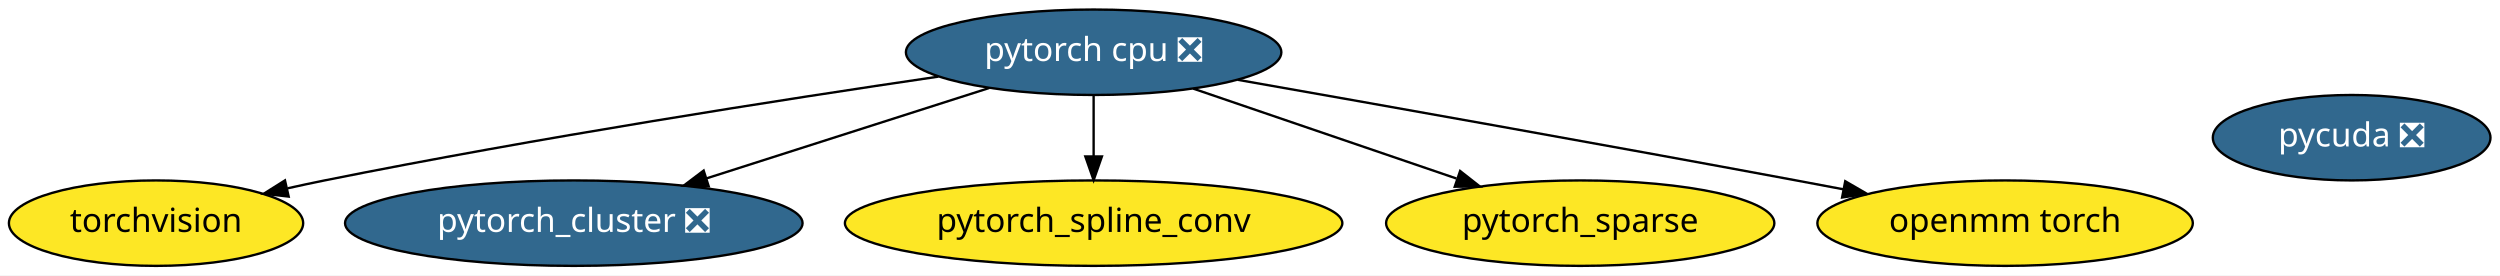
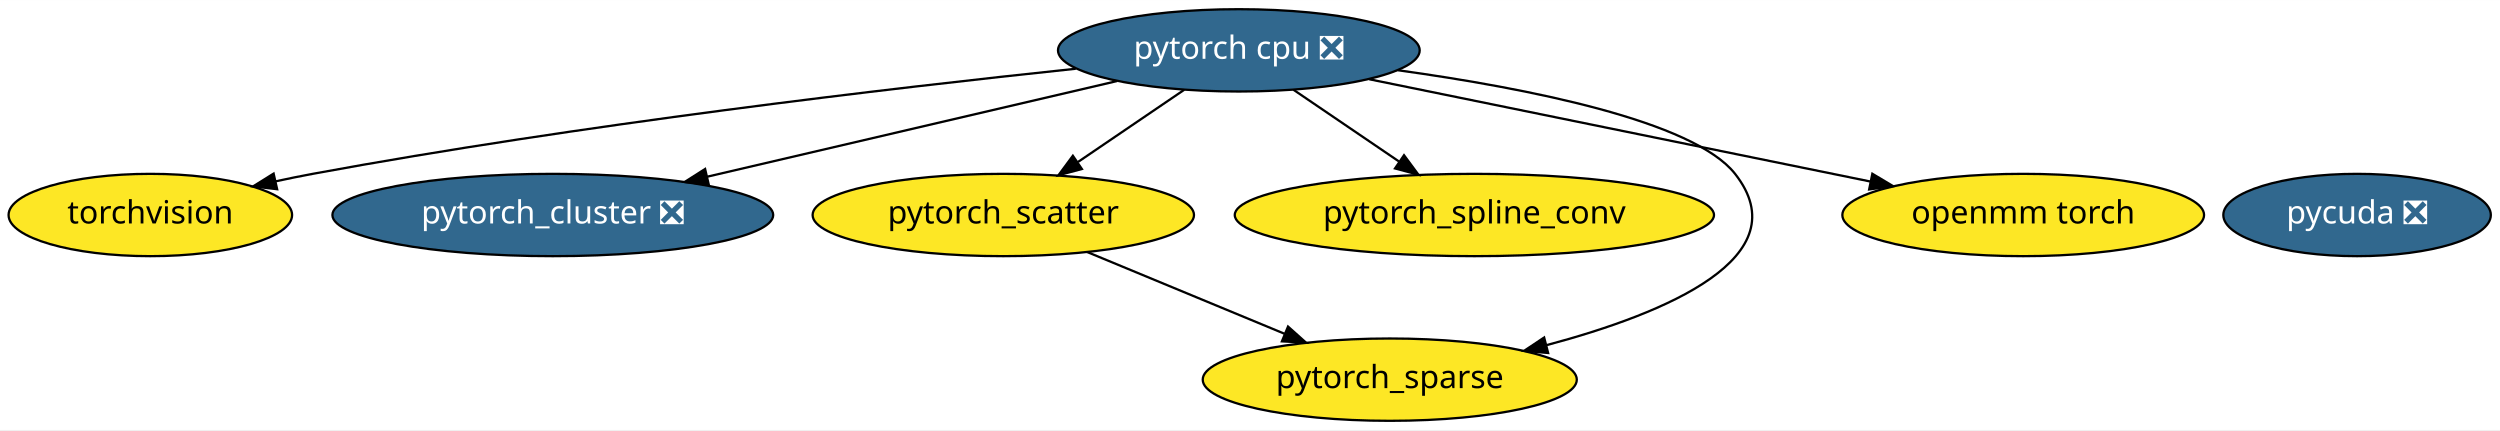
- <svg xmlns="http://www.w3.org/2000/svg" xmlns:xlink="http://www.w3.org/1999/xlink" width="1053pt" height="116pt" viewBox="0.00 0.00 1053.24 116.00">
-   <g id="graph0" class="graph" transform="scale(1 1) rotate(0) translate(4 112)">
-     <polygon fill="white" stroke="transparent" points="-4,4 -4,-112 1049.24,-112 1049.24,4 -4,4" />
+ <svg xmlns="http://www.w3.org/2000/svg" xmlns:xlink="http://www.w3.org/1999/xlink" width="1093pt" height="188pt" viewBox="0.00 0.00 1093.24 188.00">
+   <g id="graph0" class="graph" transform="scale(1 1) rotate(0) translate(4 184)">
+     <polygon fill="white" stroke="transparent" points="-4,4 -4,-184 1089.24,-184 1089.24,4 -4,4" />
    <g id="node1" class="node">
      <g id="a_node1">
        <a xlink:href="https://github.com/conda-forge/torchvision-feedstock" xlink:title="torchvision">
-           <ellipse fill="#fde725" stroke="black" cx="61.74" cy="-18" rx="61.99" ry="18" />
-           <text text-anchor="middle" x="61.74" y="-14.3" font-family="Times-Roman" font-size="14.00">torchvision</text>
+           <ellipse fill="#fde725" stroke="black" cx="61.74" cy="-90" rx="61.99" ry="18" />
+           <text text-anchor="middle" x="61.74" y="-86.3" font-family="Times-Roman" font-size="14.00">torchvision</text>
        </a>
      </g>
    </g>
    <g id="node2" class="node">
      <g id="a_node2">
        <a xlink:href="https://github.com/conda-forge/pytorch-cpu-feedstock/pull/27" xlink:title="pytorch cpu ❎">
-           <ellipse fill="#31688e" stroke="black" cx="456.74" cy="-90" rx="79.09" ry="18" />
-           <text text-anchor="middle" x="456.74" y="-86.3" font-family="Times-Roman" font-size="14.00" fill="white">pytorch cpu ❎</text>
+           <ellipse fill="#31688e" stroke="black" cx="537.74" cy="-162" rx="79.09" ry="18" />
+           <text text-anchor="middle" x="537.74" y="-158.3" font-family="Times-Roman" font-size="14.00" fill="white">pytorch cpu ❎</text>
+         </a>
+       </g>
+     </g>
+     <g id="edge6" class="edge">
+       <path fill="none" stroke="black" d="M466.43,-153.96C385.25,-145.41 248.85,-129.44 132.74,-108 127.45,-107.02 121.95,-105.9 116.47,-104.71" />
+       <polygon fill="black" stroke="black" points="117.19,-101.28 106.66,-102.51 115.65,-108.11 117.19,-101.28" />
+     </g>
+     <g id="node3" class="node">
+       <g id="a_node3">
+         <a xlink:href="https://github.com/conda-forge/pytorch_cluster-feedstock/pull/13" xlink:title="pytorch_cluster ❎">
+           <ellipse fill="#31688e" stroke="black" cx="237.74" cy="-90" rx="96.38" ry="18" />
+           <text text-anchor="middle" x="237.74" y="-86.3" font-family="Times-Roman" font-size="14.00" fill="white">pytorch_cluster ❎</text>
+         </a>
+       </g>
+     </g>
+     <g id="edge2" class="edge">
+       <path fill="none" stroke="black" d="M484.46,-148.57C434.45,-136.9 359.43,-119.39 305.26,-106.75" />
+       <polygon fill="black" stroke="black" points="305.93,-103.32 295.4,-104.45 304.34,-110.13 305.93,-103.32" />
+     </g>
+     <g id="node4" class="node">
+       <g id="a_node4">
+         <a xlink:href="https://github.com/conda-forge/pytorch_scatter-feedstock" xlink:title="pytorch_scatter">
+           <ellipse fill="#fde725" stroke="black" cx="434.74" cy="-90" rx="83.39" ry="18" />
+           <text text-anchor="middle" x="434.74" y="-86.3" font-family="Times-Roman" font-size="14.00">pytorch_scatter</text>
+         </a>
+       </g>
+     </g>
+     <g id="edge3" class="edge">
+       <path fill="none" stroke="black" d="M513.86,-144.76C500.04,-135.38 482.47,-123.44 467.4,-113.19" />
+       <polygon fill="black" stroke="black" points="469.1,-110.12 458.86,-107.39 465.16,-115.91 469.1,-110.12" />
+     </g>
+     <g id="node5" class="node">
+       <g id="a_node5">
+         <a xlink:href="https://github.com/conda-forge/pytorch_spline_conv-feedstock" xlink:title="pytorch_spline_conv">
+           <ellipse fill="#fde725" stroke="black" cx="640.74" cy="-90" rx="104.78" ry="18" />
+           <text text-anchor="middle" x="640.74" y="-86.3" font-family="Times-Roman" font-size="14.00">pytorch_spline_conv</text>
        </a>
      </g>
    </g>
    <g id="edge5" class="edge">
-       <path fill="none" stroke="black" d="M391.33,-79.73C325.71,-70.09 221.87,-53.93 132.74,-36 127.67,-34.98 122.41,-33.85 117.15,-32.68" />
-       <polygon fill="black" stroke="black" points="117.62,-29.19 107.09,-30.38 116.06,-36.02 117.62,-29.19" />
+       <path fill="none" stroke="black" d="M561.63,-144.76C575.34,-135.45 592.76,-123.61 607.76,-113.41" />
+       <polygon fill="black" stroke="black" points="609.97,-116.15 616.27,-107.63 606.03,-110.36 609.97,-116.15" />
    </g>
-     <g id="node3" class="node">
-       <g id="a_node3">
-         <a xlink:href="https://github.com/conda-forge/pytorch_cluster-feedstock/pull/13" xlink:title="pytorch_cluster ❎">
-           <ellipse fill="#31688e" stroke="black" cx="237.74" cy="-18" rx="96.38" ry="18" />
-           <text text-anchor="middle" x="237.74" y="-14.3" font-family="Times-Roman" font-size="14.00" fill="white">pytorch_cluster ❎</text>
-         </a>
-       </g>
-     </g>
-     <g id="edge2" class="edge">
-       <path fill="none" stroke="black" d="M412.69,-74.92C378.41,-63.96 330.6,-48.68 293.63,-36.86" />
-       <polygon fill="black" stroke="black" points="294.59,-33.49 283.99,-33.78 292.45,-40.16 294.59,-33.49" />
-     </g>
-     <g id="node4" class="node">
-       <g id="a_node4">
-         <a xlink:href="https://github.com/conda-forge/pytorch_spline_conv-feedstock" xlink:title="pytorch_spline_conv">
-           <ellipse fill="#fde725" stroke="black" cx="456.74" cy="-18" rx="104.78" ry="18" />
-           <text text-anchor="middle" x="456.74" y="-14.3" font-family="Times-Roman" font-size="14.00">pytorch_spline_conv</text>
+     <g id="node6" class="node">
+       <g id="a_node6">
+         <a xlink:href="https://github.com/conda-forge/pytorch_sparse-feedstock" xlink:title="pytorch_sparse">
+           <ellipse fill="#fde725" stroke="black" cx="603.74" cy="-18" rx="81.79" ry="18" />
+           <text text-anchor="middle" x="603.74" y="-14.3" font-family="Times-Roman" font-size="14.00">pytorch_sparse</text>
        </a>
      </g>
    </g>
    <g id="edge4" class="edge">
-       <path fill="none" stroke="black" d="M456.74,-71.7C456.74,-63.98 456.74,-54.71 456.74,-46.11" />
-       <polygon fill="black" stroke="black" points="460.24,-46.1 456.74,-36.1 453.24,-46.1 460.24,-46.1" />
+       <path fill="none" stroke="black" d="M607.35,-153.3C663.7,-145.47 736.57,-131.14 754.74,-108 783.3,-71.63 724.75,-47.08 672.45,-33.13" />
+       <polygon fill="black" stroke="black" points="672.99,-29.66 662.44,-30.57 671.25,-36.44 672.99,-29.66" />
    </g>
-     <g id="node5" class="node">
-       <g id="a_node5">
-         <a xlink:href="https://github.com/conda-forge/pytorch_sparse-feedstock" xlink:title="pytorch_sparse">
-           <ellipse fill="#fde725" stroke="black" cx="661.74" cy="-18" rx="81.79" ry="18" />
-           <text text-anchor="middle" x="661.74" y="-14.3" font-family="Times-Roman" font-size="14.00">pytorch_sparse</text>
-         </a>
-       </g>
-     </g>
-     <g id="edge3" class="edge">
-       <path fill="none" stroke="black" d="M498.72,-74.67C530.82,-63.71 575.24,-48.54 609.61,-36.8" />
-       <polygon fill="black" stroke="black" points="611.14,-39.98 619.47,-33.44 608.87,-33.35 611.14,-39.98" />
-     </g>
-     <g id="node6" class="node">
-       <g id="a_node6">
+     <g id="node7" class="node">
+       <g id="a_node7">
        <a xlink:href="https://github.com/conda-forge/openmm-torch-feedstock" xlink:title="openmm torch">
-           <ellipse fill="#fde725" stroke="black" cx="840.74" cy="-18" rx="79.09" ry="18" />
-           <text text-anchor="middle" x="840.74" y="-14.3" font-family="Times-Roman" font-size="14.00">openmm torch</text>
+           <ellipse fill="#fde725" stroke="black" cx="880.74" cy="-90" rx="79.09" ry="18" />
+           <text text-anchor="middle" x="880.74" y="-86.3" font-family="Times-Roman" font-size="14.00">openmm torch</text>
        </a>
      </g>
    </g>
    <g id="edge1" class="edge">
-       <path fill="none" stroke="black" d="M517.45,-78.38C577.31,-67.85 671.39,-51.14 752.74,-36 759.22,-34.79 765.96,-33.52 772.7,-32.24" />
-       <polygon fill="black" stroke="black" points="773.38,-35.67 782.54,-30.36 772.06,-28.8 773.38,-35.67" />
+       <path fill="none" stroke="black" d="M594.77,-149.36C655.07,-137.06 750.13,-117.66 813.91,-104.64" />
+       <polygon fill="black" stroke="black" points="814.77,-108.04 823.87,-102.61 813.37,-101.18 814.77,-108.04" />
    </g>
-     <g id="node7" class="node">
-       <g id="a_node7">
+     <g id="edge7" class="edge">
+       <path fill="none" stroke="black" d="M471.42,-73.81C496.77,-63.31 530.7,-49.26 557.85,-38.01" />
+       <polygon fill="black" stroke="black" points="559.25,-41.22 567.15,-34.16 556.57,-34.75 559.25,-41.22" />
+     </g>
+     <g id="node8" class="node">
+       <g id="a_node8">
        <a xlink:href="https://github.com/conda-forge/pycuda-feedstock/pull/4" xlink:title="pycuda ❎">
-           <ellipse fill="#31688e" stroke="black" cx="986.74" cy="-54" rx="58.49" ry="18" />
-           <text text-anchor="middle" x="986.74" y="-50.3" font-family="Times-Roman" font-size="14.00" fill="white">pycuda ❎</text>
+           <ellipse fill="#31688e" stroke="black" cx="1026.74" cy="-90" rx="58.49" ry="18" />
+           <text text-anchor="middle" x="1026.74" y="-86.3" font-family="Times-Roman" font-size="14.00" fill="white">pycuda ❎</text>
        </a>
      </g>
    </g>
  </g>
</svg>
